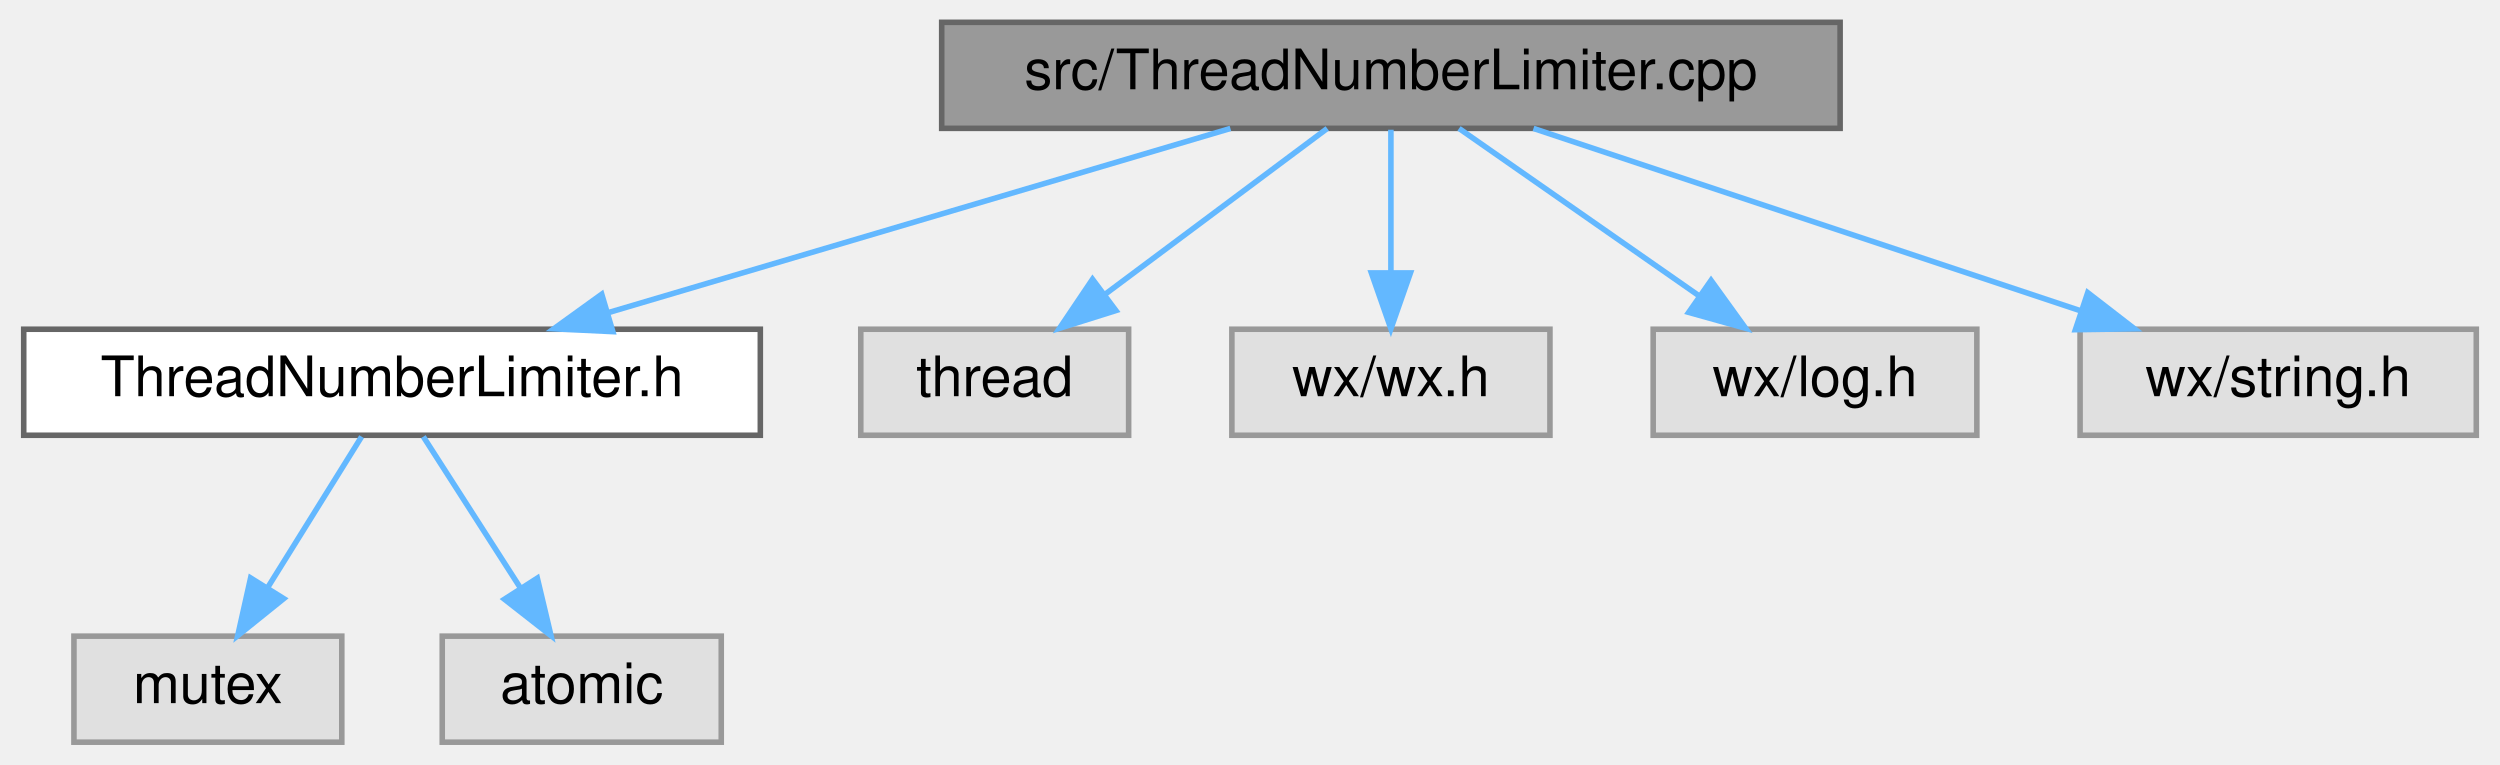
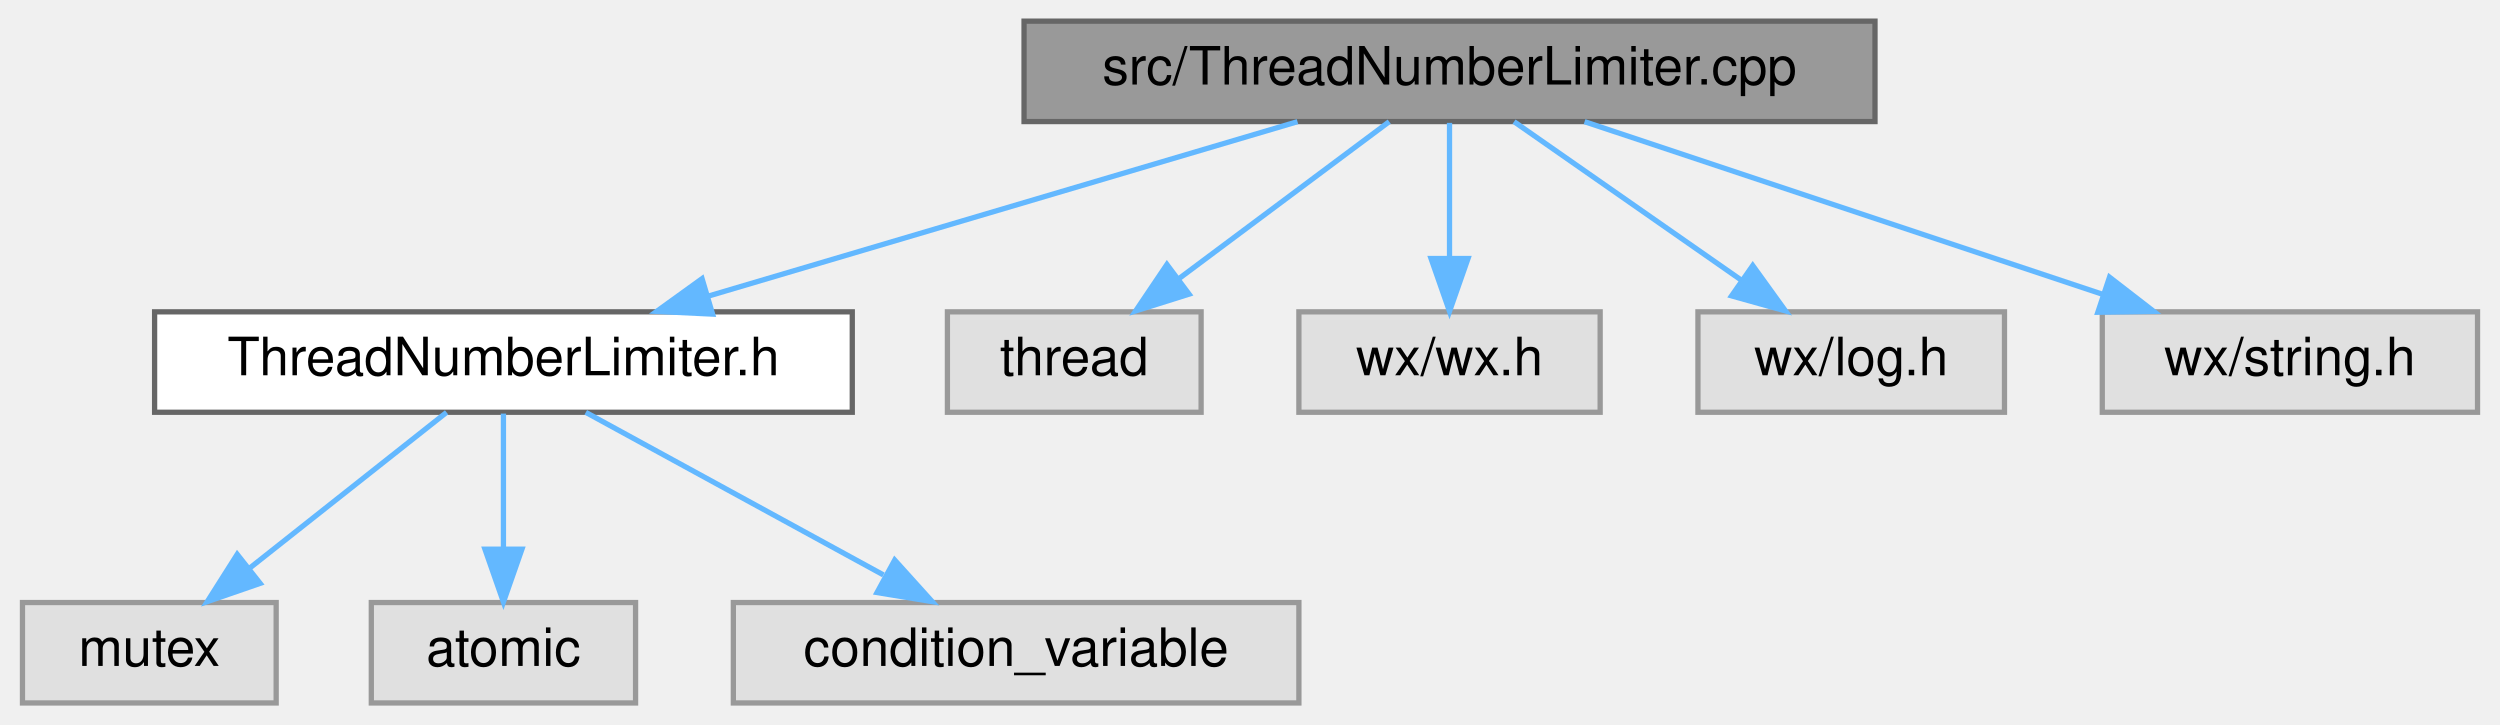
- <svg xmlns="http://www.w3.org/2000/svg" xmlns:xlink="http://www.w3.org/1999/xlink" width="448pt" height="137pt" viewBox="0.00 0.00 447.50 137.00">
+ <svg xmlns="http://www.w3.org/2000/svg" xmlns:xlink="http://www.w3.org/1999/xlink" width="473pt" height="137pt" viewBox="0.00 0.00 472.50 137.00">
  <g id="graph0" class="graph" transform="scale(1 1) rotate(0) translate(4 133)">
    <g id="node1" class="node">
      <g id="a_node1">
        <a xlink:title="A mutex that locks if we spawn more threads than we have processors.">
-           <polygon fill="#999999" stroke="#666666" points="325.5,-129 164.5,-129 164.5,-110 325.5,-110 325.5,-129" />
-           <text text-anchor="middle" x="245" y="-117" font-family="Helvetica,sans-Serif" font-size="10.00">src/ThreadNumberLimiter.cpp</text>
+           <polygon fill="#999999" stroke="#666666" points="350.5,-129 189.5,-129 189.5,-110 350.5,-110 350.5,-129" />
+           <text text-anchor="middle" x="270" y="-117" font-family="Helvetica,sans-Serif" font-size="10.00">src/ThreadNumberLimiter.cpp</text>
        </a>
      </g>
    </g>
    <g id="node2" class="node">
      <g id="a_node2">
        <a xlink:href="ThreadNumberLimiter_8h.html" target="_top" xlink:title="A mutex that locks if we have too many background threads.">
-           <polygon fill="white" stroke="#666666" points="132,-74 0,-74 0,-55 132,-55 132,-74" />
-           <text text-anchor="middle" x="66" y="-62" font-family="Helvetica,sans-Serif" font-size="10.00">ThreadNumberLimiter.h</text>
+           <polygon fill="white" stroke="#666666" points="157,-74 25,-74 25,-55 157,-55 157,-74" />
+           <text text-anchor="middle" x="91" y="-62" font-family="Helvetica,sans-Serif" font-size="10.00">ThreadNumberLimiter.h</text>
        </a>
      </g>
    </g>
    <g id="edge1" class="edge">
-       <path fill="none" stroke="#63b8ff" d="M216.24,-109.98C186.06,-101.05 138.43,-86.94 104.9,-77.02" />
-       <polygon fill="#63b8ff" stroke="#63b8ff" points="105.57,-73.57 94.98,-74.08 103.58,-80.28 105.57,-73.57" />
+       <path fill="none" stroke="#63b8ff" d="M241.24,-109.98C211.06,-101.05 163.43,-86.94 129.9,-77.02" />
+       <polygon fill="#63b8ff" stroke="#63b8ff" points="130.57,-73.57 119.98,-74.08 128.58,-80.28 130.57,-73.57" />
+     </g>
+     <g id="node6" class="node">
+       <g id="a_node6">
+         <a xlink:title=" ">
+           <polygon fill="#e0e0e0" stroke="#999999" points="223,-74 175,-74 175,-55 223,-55 223,-74" />
+           <text text-anchor="middle" x="199" y="-62" font-family="Helvetica,sans-Serif" font-size="10.00">thread</text>
+         </a>
+       </g>
+     </g>
+     <g id="edge5" class="edge">
+       <path fill="none" stroke="#63b8ff" d="M258.59,-109.98C247.89,-102 231.66,-89.88 218.84,-80.31" />
+       <polygon fill="#63b8ff" stroke="#63b8ff" points="220.72,-77.35 210.61,-74.17 216.53,-82.96 220.72,-77.35" />
+     </g>
+     <g id="node7" class="node">
+       <g id="a_node7">
+         <a xlink:title=" ">
+           <polygon fill="#e0e0e0" stroke="#999999" points="298.5,-74 241.5,-74 241.5,-55 298.5,-55 298.5,-74" />
+           <text text-anchor="middle" x="270" y="-62" font-family="Helvetica,sans-Serif" font-size="10.00">wx/wx.h</text>
+         </a>
+       </g>
+     </g>
+     <g id="edge6" class="edge">
+       <path fill="none" stroke="#63b8ff" d="M270,-109.75C270,-102.8 270,-92.85 270,-84.13" />
+       <polygon fill="#63b8ff" stroke="#63b8ff" points="273.5,-84.09 270,-74.09 266.5,-84.09 273.5,-84.09" />
+     </g>
+     <g id="node8" class="node">
+       <g id="a_node8">
+         <a xlink:title=" ">
+           <polygon fill="#e0e0e0" stroke="#999999" points="375,-74 317,-74 317,-55 375,-55 375,-74" />
+           <text text-anchor="middle" x="346" y="-62" font-family="Helvetica,sans-Serif" font-size="10.00">wx/log.h</text>
+         </a>
+       </g>
+     </g>
+     <g id="edge7" class="edge">
+       <path fill="none" stroke="#63b8ff" d="M282.21,-109.98C293.78,-101.92 311.38,-89.65 325.16,-80.03" />
+       <polygon fill="#63b8ff" stroke="#63b8ff" points="327.37,-82.76 333.57,-74.17 323.36,-77.02 327.37,-82.76" />
+     </g>
+     <g id="node9" class="node">
+       <g id="a_node9">
+         <a xlink:title=" ">
+           <polygon fill="#e0e0e0" stroke="#999999" points="464.5,-74 393.5,-74 393.5,-55 464.5,-55 464.5,-74" />
+           <text text-anchor="middle" x="429" y="-62" font-family="Helvetica,sans-Serif" font-size="10.00">wx/string.h</text>
+         </a>
+       </g>
+     </g>
+     <g id="edge8" class="edge">
+       <path fill="none" stroke="#63b8ff" d="M295.55,-109.98C322.12,-101.13 363.94,-87.19 393.67,-77.28" />
+       <polygon fill="#63b8ff" stroke="#63b8ff" points="394.87,-80.56 403.25,-74.08 392.66,-73.92 394.87,-80.56" />
+     </g>
+     <g id="node3" class="node">
+       <g id="a_node3">
+         <a xlink:title=" ">
+           <polygon fill="#e0e0e0" stroke="#999999" points="48,-19 0,-19 0,0 48,0 48,-19" />
+           <text text-anchor="middle" x="24" y="-7" font-family="Helvetica,sans-Serif" font-size="10.00">mutex</text>
+         </a>
+       </g>
+     </g>
+     <g id="edge2" class="edge">
+       <path fill="none" stroke="#63b8ff" d="M80.24,-54.98C70.23,-47.07 55.11,-35.11 43.07,-25.58" />
+       <polygon fill="#63b8ff" stroke="#63b8ff" points="44.97,-22.63 34.96,-19.17 40.63,-28.12 44.97,-22.63" />
+     </g>
+     <g id="node4" class="node">
+       <g id="a_node4">
+         <a xlink:title=" ">
+           <polygon fill="#e0e0e0" stroke="#999999" points="116,-19 66,-19 66,0 116,0 116,-19" />
+           <text text-anchor="middle" x="91" y="-7" font-family="Helvetica,sans-Serif" font-size="10.00">atomic</text>
+         </a>
+       </g>
+     </g>
+     <g id="edge3" class="edge">
+       <path fill="none" stroke="#63b8ff" d="M91,-54.75C91,-47.8 91,-37.85 91,-29.13" />
+       <polygon fill="#63b8ff" stroke="#63b8ff" points="94.5,-29.09 91,-19.09 87.5,-29.09 94.5,-29.09" />
    </g>
    <g id="node5" class="node">
      <g id="a_node5">
        <a xlink:title=" ">
-           <polygon fill="#e0e0e0" stroke="#999999" points="198,-74 150,-74 150,-55 198,-55 198,-74" />
-           <text text-anchor="middle" x="174" y="-62" font-family="Helvetica,sans-Serif" font-size="10.00">thread</text>
+           <polygon fill="#e0e0e0" stroke="#999999" points="241.5,-19 134.5,-19 134.5,0 241.5,0 241.5,-19" />
+           <text text-anchor="middle" x="188" y="-7" font-family="Helvetica,sans-Serif" font-size="10.00">condition_variable</text>
        </a>
      </g>
    </g>
    <g id="edge4" class="edge">
-       <path fill="none" stroke="#63b8ff" d="M233.59,-109.98C222.89,-102 206.66,-89.88 193.84,-80.31" />
-       <polygon fill="#63b8ff" stroke="#63b8ff" points="195.72,-77.35 185.61,-74.17 191.53,-82.96 195.72,-77.35" />
-     </g>
-     <g id="node6" class="node">
-       <g id="a_node6">
-         <a xlink:title=" ">
-           <polygon fill="#e0e0e0" stroke="#999999" points="273.5,-74 216.5,-74 216.5,-55 273.5,-55 273.5,-74" />
-           <text text-anchor="middle" x="245" y="-62" font-family="Helvetica,sans-Serif" font-size="10.00">wx/wx.h</text>
-         </a>
-       </g>
-     </g>
-     <g id="edge5" class="edge">
-       <path fill="none" stroke="#63b8ff" d="M245,-109.75C245,-102.8 245,-92.85 245,-84.13" />
-       <polygon fill="#63b8ff" stroke="#63b8ff" points="248.5,-84.09 245,-74.09 241.5,-84.09 248.5,-84.09" />
-     </g>
-     <g id="node7" class="node">
-       <g id="a_node7">
-         <a xlink:title=" ">
-           <polygon fill="#e0e0e0" stroke="#999999" points="350,-74 292,-74 292,-55 350,-55 350,-74" />
-           <text text-anchor="middle" x="321" y="-62" font-family="Helvetica,sans-Serif" font-size="10.00">wx/log.h</text>
-         </a>
-       </g>
-     </g>
-     <g id="edge6" class="edge">
-       <path fill="none" stroke="#63b8ff" d="M257.21,-109.98C268.78,-101.92 286.38,-89.65 300.16,-80.03" />
-       <polygon fill="#63b8ff" stroke="#63b8ff" points="302.37,-82.76 308.57,-74.17 298.36,-77.02 302.37,-82.76" />
-     </g>
-     <g id="node8" class="node">
-       <g id="a_node8">
-         <a xlink:title=" ">
-           <polygon fill="#e0e0e0" stroke="#999999" points="439.5,-74 368.5,-74 368.5,-55 439.5,-55 439.5,-74" />
-           <text text-anchor="middle" x="404" y="-62" font-family="Helvetica,sans-Serif" font-size="10.00">wx/string.h</text>
-         </a>
-       </g>
-     </g>
-     <g id="edge7" class="edge">
-       <path fill="none" stroke="#63b8ff" d="M270.55,-109.98C297.12,-101.13 338.94,-87.19 368.67,-77.28" />
-       <polygon fill="#63b8ff" stroke="#63b8ff" points="369.87,-80.56 378.25,-74.08 367.66,-73.92 369.87,-80.56" />
-     </g>
-     <g id="node3" class="node">
-       <g id="a_node3">
-         <a xlink:title=" ">
-           <polygon fill="#e0e0e0" stroke="#999999" points="57,-19 9,-19 9,0 57,0 57,-19" />
-           <text text-anchor="middle" x="33" y="-7" font-family="Helvetica,sans-Serif" font-size="10.00">mutex</text>
-         </a>
-       </g>
-     </g>
-     <g id="edge2" class="edge">
-       <path fill="none" stroke="#63b8ff" d="M60.55,-54.75C55.99,-47.42 49.33,-36.73 43.71,-27.7" />
-       <polygon fill="#63b8ff" stroke="#63b8ff" points="46.6,-25.73 38.35,-19.09 40.66,-29.43 46.6,-25.73" />
-     </g>
-     <g id="node4" class="node">
-       <g id="a_node4">
-         <a xlink:title=" ">
-           <polygon fill="#e0e0e0" stroke="#999999" points="125,-19 75,-19 75,0 125,0 125,-19" />
-           <text text-anchor="middle" x="100" y="-7" font-family="Helvetica,sans-Serif" font-size="10.00">atomic</text>
-         </a>
-       </g>
-     </g>
-     <g id="edge3" class="edge">
-       <path fill="none" stroke="#63b8ff" d="M71.61,-54.75C76.32,-47.42 83.17,-36.73 88.97,-27.7" />
-       <polygon fill="#63b8ff" stroke="#63b8ff" points="92.04,-29.4 94.49,-19.09 86.14,-25.62 92.04,-29.4" />
+       <path fill="none" stroke="#63b8ff" d="M106.58,-54.98C121.77,-46.69 145.1,-33.94 162.9,-24.22" />
+       <polygon fill="#63b8ff" stroke="#63b8ff" points="165.03,-27.04 172.13,-19.17 161.68,-20.89 165.03,-27.04" />
    </g>
  </g>
</svg>
